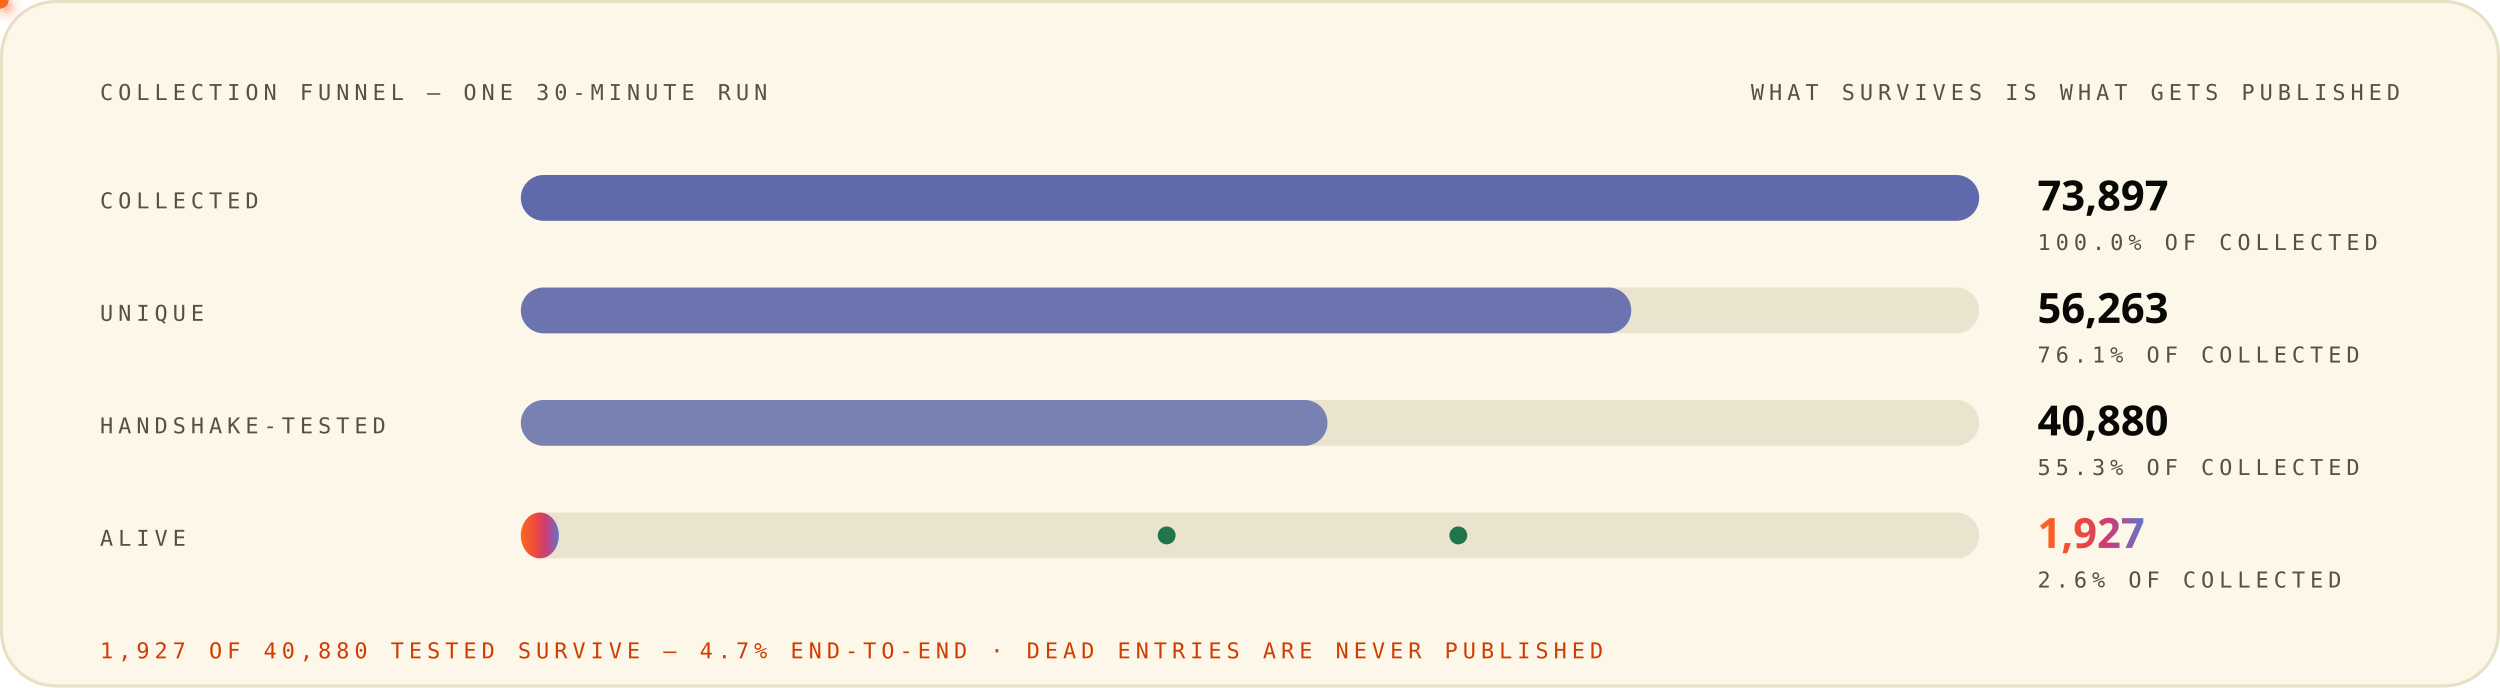
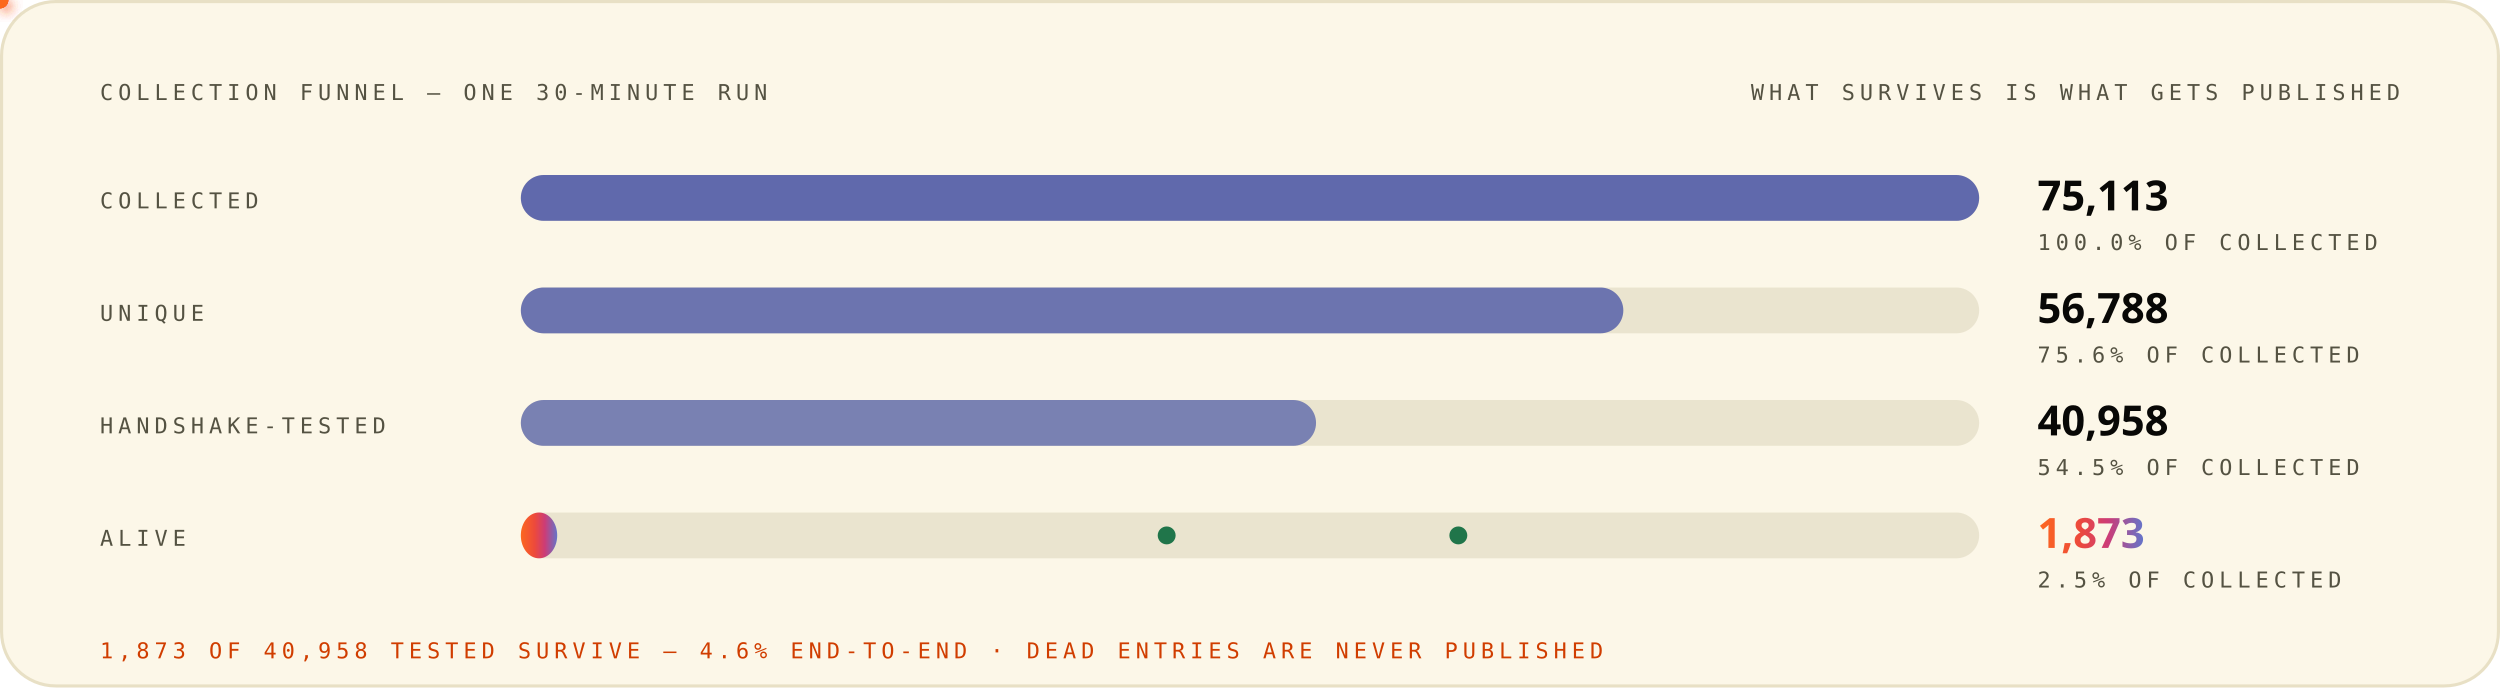
<svg xmlns="http://www.w3.org/2000/svg" width="1200" height="330" viewBox="0 0 1200 330" role="img" font-family="'Space Grotesk','Segoe UI',system-ui,-apple-system,sans-serif">
  <style>
.r{animation:rise .8s cubic-bezier(.2,.7,.2,1) both}
.d1{animation-delay:.08s}.d2{animation-delay:.16s}.d3{animation-delay:.24s}
.d4{animation-delay:.32s}.d5{animation-delay:.4s}.d6{animation-delay:.48s}
.d7{animation-delay:.56s}.d8{animation-delay:.64s}.d9{animation-delay:.74s}
.d10{animation-delay:.9s}.d11{animation-delay:1.05s}.d12{animation-delay:1.2s}
@keyframes rise{from{opacity:0;transform:translateY(12px)}to{opacity:1;transform:none}}
.gw{transform-box:fill-box;transform-origin:left center;animation:grow 1s cubic-bezier(.2,.7,.2,1) both}
@keyframes grow{from{transform:scaleX(0)}to{transform:scaleX(1)}}
.mh{animation:march 20s linear infinite}
@keyframes march{to{stroke-dashoffset:-400}}
.bt{transform-box:fill-box;transform-origin:center;animation:beat 2.8s ease-in-out infinite}
@keyframes beat{0%,84%,100%{transform:scale(1)}88%{transform:scale(1.05)}94%{transform:scale(1.01)}}
.pz{transform-box:fill-box;transform-origin:center;animation:ping 2.6s cubic-bezier(0,0,.2,1) infinite}
@keyframes ping{0%{transform:scale(.45);opacity:.85}75%,100%{transform:scale(2.5);opacity:0}}
.sp{animation:spin 12s linear infinite}
.sr{animation-duration:20s;animation-direction:reverse}
@keyframes spin{to{transform:rotate(360deg)}}
.sw{animation:sweep 7s cubic-bezier(.45,0,.25,1) infinite}
@keyframes sweep{0%,58%{transform:translateX(-660px) skewX(-16deg)}100%{transform:translateX(1380px) skewX(-16deg)}}
.dr{animation:drift 18s ease-in-out infinite alternate}
.da{animation-duration:26s;animation-delay:-9s}
.db{animation-duration:34s;animation-delay:-17s}
@keyframes drift{to{transform:translate(44px,-28px) scale(1.09)}}
.tk{animation:tw 3.4s ease-in-out infinite}
.ta{animation-delay:-1.1s}.tb{animation-delay:-2.3s}
@keyframes tw{0%,100%{opacity:.15}50%{opacity:1}}
.eq{transform-box:fill-box;transform-origin:center bottom;animation:eq 1.5s ease-in-out infinite}
.ea{animation-delay:-.38s}.eb{animation-delay:-.76s}.ec{animation-delay:-1.14s}
@keyframes eq{0%,100%{transform:scaleY(.3)}50%{transform:scaleY(1)}}
.cr{animation:caret 1.1s steps(2,jump-none) infinite}
@keyframes caret{50%{opacity:0}}
.dd{stroke-dasharray:100 100;animation:draw 1.15s cubic-bezier(.3,.6,.3,1) both}
@keyframes draw{from{stroke-dashoffset:100}to{stroke-dashoffset:0}}
.gq{animation:glowq 3.2s ease-in-out infinite}
@keyframes glowq{0%,100%{opacity:.35}50%{opacity:1}}
.wv{animation:wv 13s linear infinite}
.wb{animation-duration:19s;animation-direction:reverse}
.wc{animation-duration:27s}
@keyframes wv{to{transform:translateX(-170px)}}
@media (prefers-reduced-motion:reduce){*{animation:none!important}}
</style>
  <defs>
    <linearGradient id="bg-light" x1="0" y1="0" x2="1" y2="0">
      <stop offset="0" stop-color="#FC671F" />
      <stop offset="0.38" stop-color="#ED4A3B" />
      <stop offset="0.66" stop-color="#CC3C77" />
      <stop offset="1" stop-color="#6574C9" />
    </linearGradient>
  </defs>
  <rect x="0.75" y="0.75" width="1198.5" height="328.5" rx="26" fill="#FCF7E8" stroke="#E8E0C5" stroke-width="1.5" />
  <text x="48" y="48" font-size="10.5" font-weight="500" font-family="'IBM Plex Mono',ui-monospace,'SFMono-Regular',Menlo,Consolas,monospace" letter-spacing="2.4" fill="#545242">COLLECTION FUNNEL — ONE 30-MINUTE RUN</text>
  <text x="1152" y="48" font-size="10.5" font-weight="500" font-family="'IBM Plex Mono',ui-monospace,'SFMono-Regular',Menlo,Consolas,monospace" letter-spacing="2.4" text-anchor="end" fill="#545242">WHAT SURVIVES IS WHAT GETS PUBLISHED</text>
  <g class="r d2">
    <text x="48" y="100" font-size="10.5" font-weight="500" font-family="'IBM Plex Mono',ui-monospace,'SFMono-Regular',Menlo,Consolas,monospace" letter-spacing="2.4" fill="#545242">COLLECTED</text>
    <rect x="250" y="84" width="700" height="22" rx="11" fill="#D1C9AC" fill-opacity="0.405" />
    <rect x="250" y="84" width="700.0" height="22" rx="11" fill="#4854A6" fill-opacity="0.85" class="gw d3" />
-     <text x="978" y="101" font-size="20" font-weight="800" font-family="'Space Grotesk','Segoe UI',system-ui,-apple-system,sans-serif" fill="#080806">73,897</text>
+     <text x="978" y="101" font-size="20" font-weight="800" font-family="'Space Grotesk','Segoe UI',system-ui,-apple-system,sans-serif" fill="#080806">75,113</text>
    <text x="978" y="120" font-size="10.5" font-weight="500" font-family="'IBM Plex Mono',ui-monospace,'SFMono-Regular',Menlo,Consolas,monospace" letter-spacing="2.4" fill="#545242">100.0% OF COLLECTED</text>
  </g>
  <g class="r d3">
    <text x="48" y="154" font-size="10.5" font-weight="500" font-family="'IBM Plex Mono',ui-monospace,'SFMono-Regular',Menlo,Consolas,monospace" letter-spacing="2.4" fill="#545242">UNIQUE</text>
    <rect x="250" y="138" width="700" height="22" rx="11" fill="#D1C9AC" fill-opacity="0.405" />
-     <rect x="250" y="138" width="533.0" height="22" rx="11" fill="#4854A6" fill-opacity="0.77" class="gw d4" />
-     <text x="978" y="155" font-size="20" font-weight="800" font-family="'Space Grotesk','Segoe UI',system-ui,-apple-system,sans-serif" fill="#080806">56,263</text>
-     <text x="978" y="174" font-size="10.5" font-weight="500" font-family="'IBM Plex Mono',ui-monospace,'SFMono-Regular',Menlo,Consolas,monospace" letter-spacing="2.4" fill="#545242">76.1% OF COLLECTED</text>
+     <rect x="250" y="138" width="529.2" height="22" rx="11" fill="#4854A6" fill-opacity="0.77" class="gw d4" />
+     <text x="978" y="155" font-size="20" font-weight="800" font-family="'Space Grotesk','Segoe UI',system-ui,-apple-system,sans-serif" fill="#080806">56,788</text>
+     <text x="978" y="174" font-size="10.5" font-weight="500" font-family="'IBM Plex Mono',ui-monospace,'SFMono-Regular',Menlo,Consolas,monospace" letter-spacing="2.4" fill="#545242">75.6% OF COLLECTED</text>
  </g>
  <g class="r d4">
    <text x="48" y="208" font-size="10.5" font-weight="500" font-family="'IBM Plex Mono',ui-monospace,'SFMono-Regular',Menlo,Consolas,monospace" letter-spacing="2.4" fill="#545242">HANDSHAKE-TESTED</text>
    <rect x="250" y="192" width="700" height="22" rx="11" fill="#D1C9AC" fill-opacity="0.405" />
-     <rect x="250" y="192" width="387.2" height="22" rx="11" fill="#4854A6" fill-opacity="0.69" class="gw d5" />
-     <text x="978" y="209" font-size="20" font-weight="800" font-family="'Space Grotesk','Segoe UI',system-ui,-apple-system,sans-serif" fill="#080806">40,880</text>
-     <text x="978" y="228" font-size="10.5" font-weight="500" font-family="'IBM Plex Mono',ui-monospace,'SFMono-Regular',Menlo,Consolas,monospace" letter-spacing="2.4" fill="#545242">55.3% OF COLLECTED</text>
+     <rect x="250" y="192" width="381.7" height="22" rx="11" fill="#4854A6" fill-opacity="0.69" class="gw d5" />
+     <text x="978" y="209" font-size="20" font-weight="800" font-family="'Space Grotesk','Segoe UI',system-ui,-apple-system,sans-serif" fill="#080806">40,958</text>
+     <text x="978" y="228" font-size="10.5" font-weight="500" font-family="'IBM Plex Mono',ui-monospace,'SFMono-Regular',Menlo,Consolas,monospace" letter-spacing="2.4" fill="#545242">54.5% OF COLLECTED</text>
  </g>
  <g class="r d5">
    <text x="48" y="262" font-size="10.5" font-weight="500" font-family="'IBM Plex Mono',ui-monospace,'SFMono-Regular',Menlo,Consolas,monospace" letter-spacing="2.4" fill="#545242">ALIVE</text>
    <rect x="250" y="246" width="700" height="22" rx="11" fill="#D1C9AC" fill-opacity="0.405" />
-     <rect x="250" y="246" width="18.254" height="22" rx="11" fill="url(#bg-light)" opacity="1.0" class="gw d8" />
-     <text x="978" y="263" font-size="20" font-weight="800" font-family="'Space Grotesk','Segoe UI',system-ui,-apple-system,sans-serif" fill="url(#bg-light)" class="bt">1,927</text>
-     <text x="978" y="282" font-size="10.5" font-weight="500" font-family="'IBM Plex Mono',ui-monospace,'SFMono-Regular',Menlo,Consolas,monospace" letter-spacing="2.4" fill="#545242">2.6% OF COLLECTED</text>
+     <rect x="250" y="246" width="17.455" height="22" rx="11" fill="url(#bg-light)" opacity="1.0" class="gw d8" />
+     <text x="978" y="263" font-size="20" font-weight="800" font-family="'Space Grotesk','Segoe UI',system-ui,-apple-system,sans-serif" fill="url(#bg-light)" class="bt">1,873</text>
+     <text x="978" y="282" font-size="10.5" font-weight="500" font-family="'IBM Plex Mono',ui-monospace,'SFMono-Regular',Menlo,Consolas,monospace" letter-spacing="2.4" fill="#545242">2.5% OF COLLECTED</text>
  </g>
  <defs>
-     <filter id="pg569" x="-150%" y="-150%" width="400%" height="400%">
+     <filter id="pg1579" x="-150%" y="-150%" width="400%" height="400%">
      <feGaussianBlur stdDeviation="3.2" result="b" />
      <feMerge>
        <feMergeNode in="b" />
        <feMergeNode in="SourceGraphic" />
      </feMerge>
    </filter>
  </defs>
-   <circle r="4" fill="#ED4A3B" filter="url(#pg569)">
+   <circle r="4" fill="#ED4A3B" filter="url(#pg1579)">
    <animateMotion dur="4.2s" begin="0.0s" repeatCount="indefinite" path="M 420 95 V 178" />
    <animate attributeName="opacity" values="0;1;1;0" keyTimes="0;.08;.92;1" dur="4.2s" begin="0.0s" repeatCount="indefinite" />
  </circle>
  <defs>
-     <filter id="pg697" x="-150%" y="-150%" width="400%" height="400%">
+     <filter id="pg1707" x="-150%" y="-150%" width="400%" height="400%">
      <feGaussianBlur stdDeviation="3.2" result="b" />
      <feMerge>
        <feMergeNode in="b" />
        <feMergeNode in="SourceGraphic" />
      </feMerge>
    </filter>
  </defs>
-   <circle r="4" fill="#ED4A3B" filter="url(#pg697)">
+   <circle r="4" fill="#ED4A3B" filter="url(#pg1707)">
    <animateMotion dur="4.2s" begin="1.6s" repeatCount="indefinite" path="M 880 149 V 208" />
    <animate attributeName="opacity" values="0;1;1;0" keyTimes="0;.08;.92;1" dur="4.2s" begin="1.6s" repeatCount="indefinite" />
  </circle>
  <defs>
-     <filter id="pg761" x="-150%" y="-150%" width="400%" height="400%">
+     <filter id="pg1771" x="-150%" y="-150%" width="400%" height="400%">
      <feGaussianBlur stdDeviation="3.2" result="b" />
      <feMerge>
        <feMergeNode in="b" />
        <feMergeNode in="SourceGraphic" />
      </feMerge>
    </filter>
  </defs>
-   <circle r="4" fill="#FC671F" filter="url(#pg761)">
+   <circle r="4" fill="#FC671F" filter="url(#pg1771)">
    <animateMotion dur="4.6s" begin="0.8s" repeatCount="indefinite" path="M 560 95 V 257" />
    <animate attributeName="opacity" values="0;1;1;0" keyTimes="0;.08;.92;1" dur="4.6s" begin="0.8s" repeatCount="indefinite" />
  </circle>
  <circle cx="560" cy="257" r="3.5" fill="none" stroke="#20754A" stroke-width="1.6" class="pz" style="animation-delay:4.0s" />
  <circle cx="560" cy="257" r="3.5" fill="#20754A" />
  <defs>
-     <filter id="pg889" x="-150%" y="-150%" width="400%" height="400%">
+     <filter id="pg1899" x="-150%" y="-150%" width="400%" height="400%">
      <feGaussianBlur stdDeviation="3.2" result="b" />
      <feMerge>
        <feMergeNode in="b" />
        <feMergeNode in="SourceGraphic" />
      </feMerge>
    </filter>
  </defs>
-   <circle r="4" fill="#FC671F" filter="url(#pg889)">
+   <circle r="4" fill="#FC671F" filter="url(#pg1899)">
    <animateMotion dur="4.6s" begin="2.6s" repeatCount="indefinite" path="M 700 149 V 257" />
    <animate attributeName="opacity" values="0;1;1;0" keyTimes="0;.08;.92;1" dur="4.6s" begin="2.6s" repeatCount="indefinite" />
  </circle>
  <circle cx="700" cy="257" r="3.5" fill="none" stroke="#20754A" stroke-width="1.6" class="pz" style="animation-delay:5.8s" />
  <circle cx="700" cy="257" r="3.5" fill="#20754A" />
  <g class="r d10">
-     <text x="48" y="316" font-size="10.5" font-weight="500" font-family="'IBM Plex Mono',ui-monospace,'SFMono-Regular',Menlo,Consolas,monospace" letter-spacing="2.4" fill="#D03D00">1,927 OF 40,880 TESTED SURVIVE — 4.7% END-TO-END · DEAD ENTRIES ARE NEVER PUBLISHED</text>
+     <text x="48" y="316" font-size="10.5" font-weight="500" font-family="'IBM Plex Mono',ui-monospace,'SFMono-Regular',Menlo,Consolas,monospace" letter-spacing="2.4" fill="#D03D00">1,873 OF 40,958 TESTED SURVIVE — 4.6% END-TO-END · DEAD ENTRIES ARE NEVER PUBLISHED</text>
  </g>
</svg>
